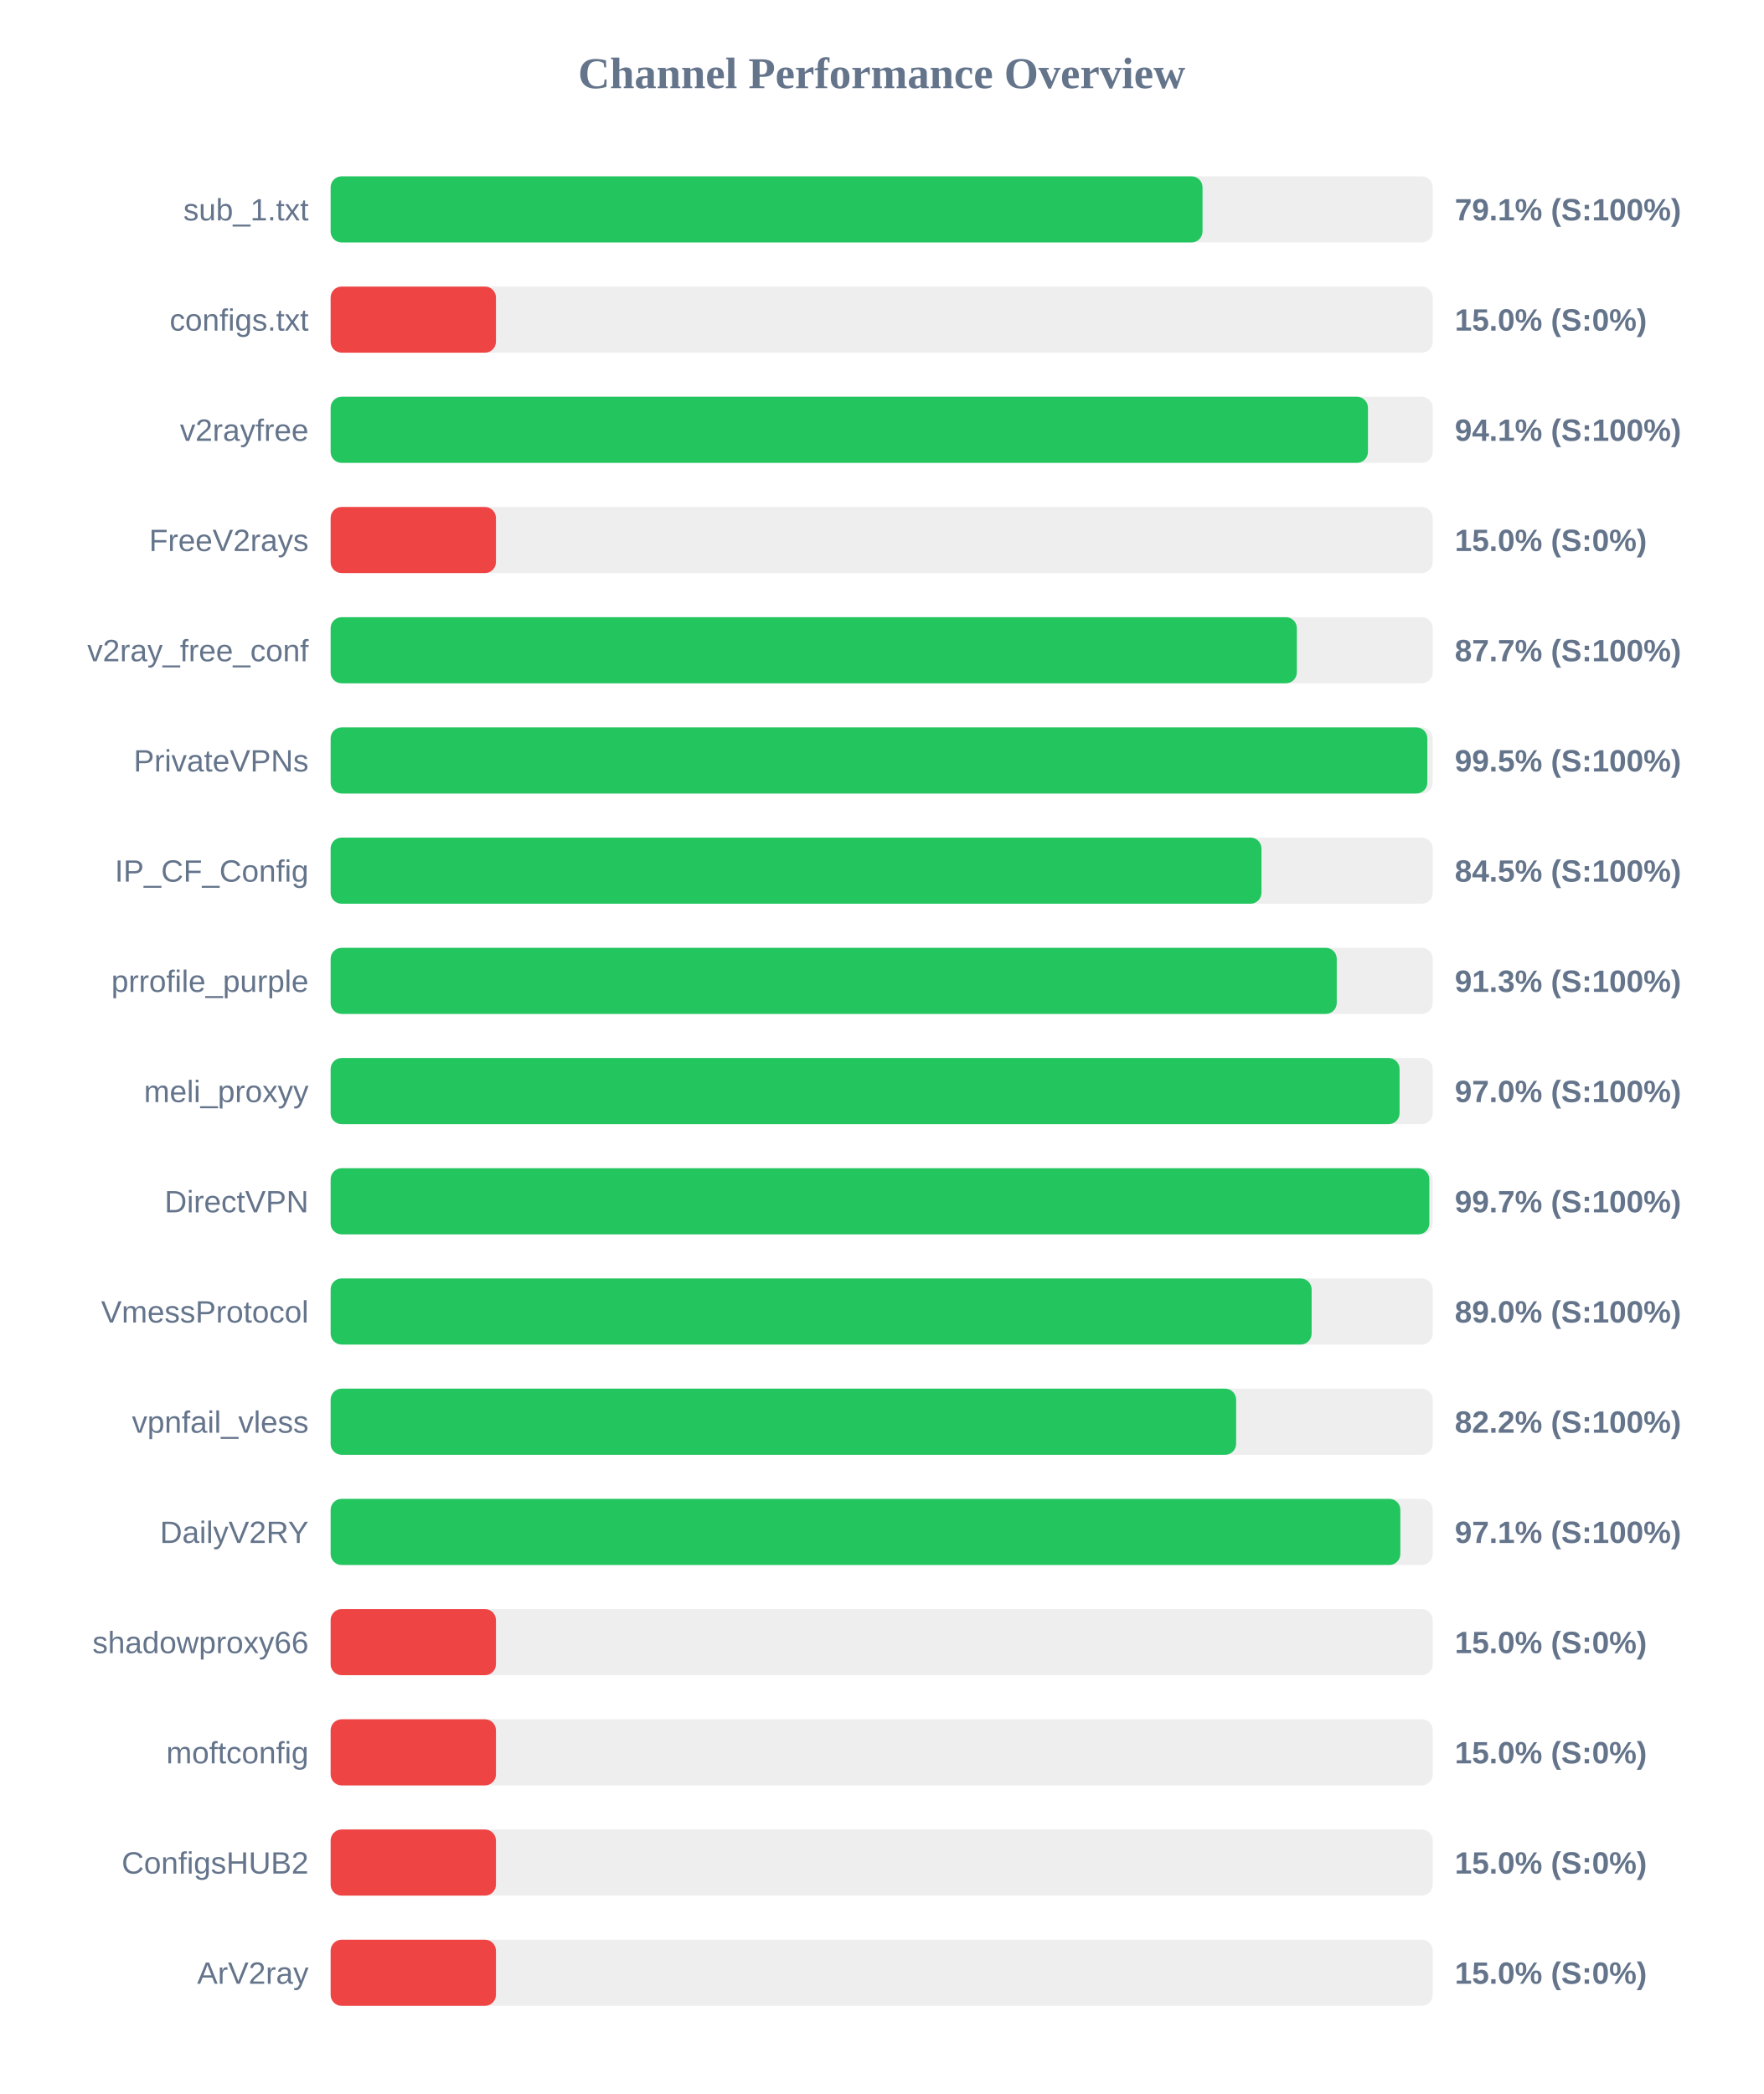
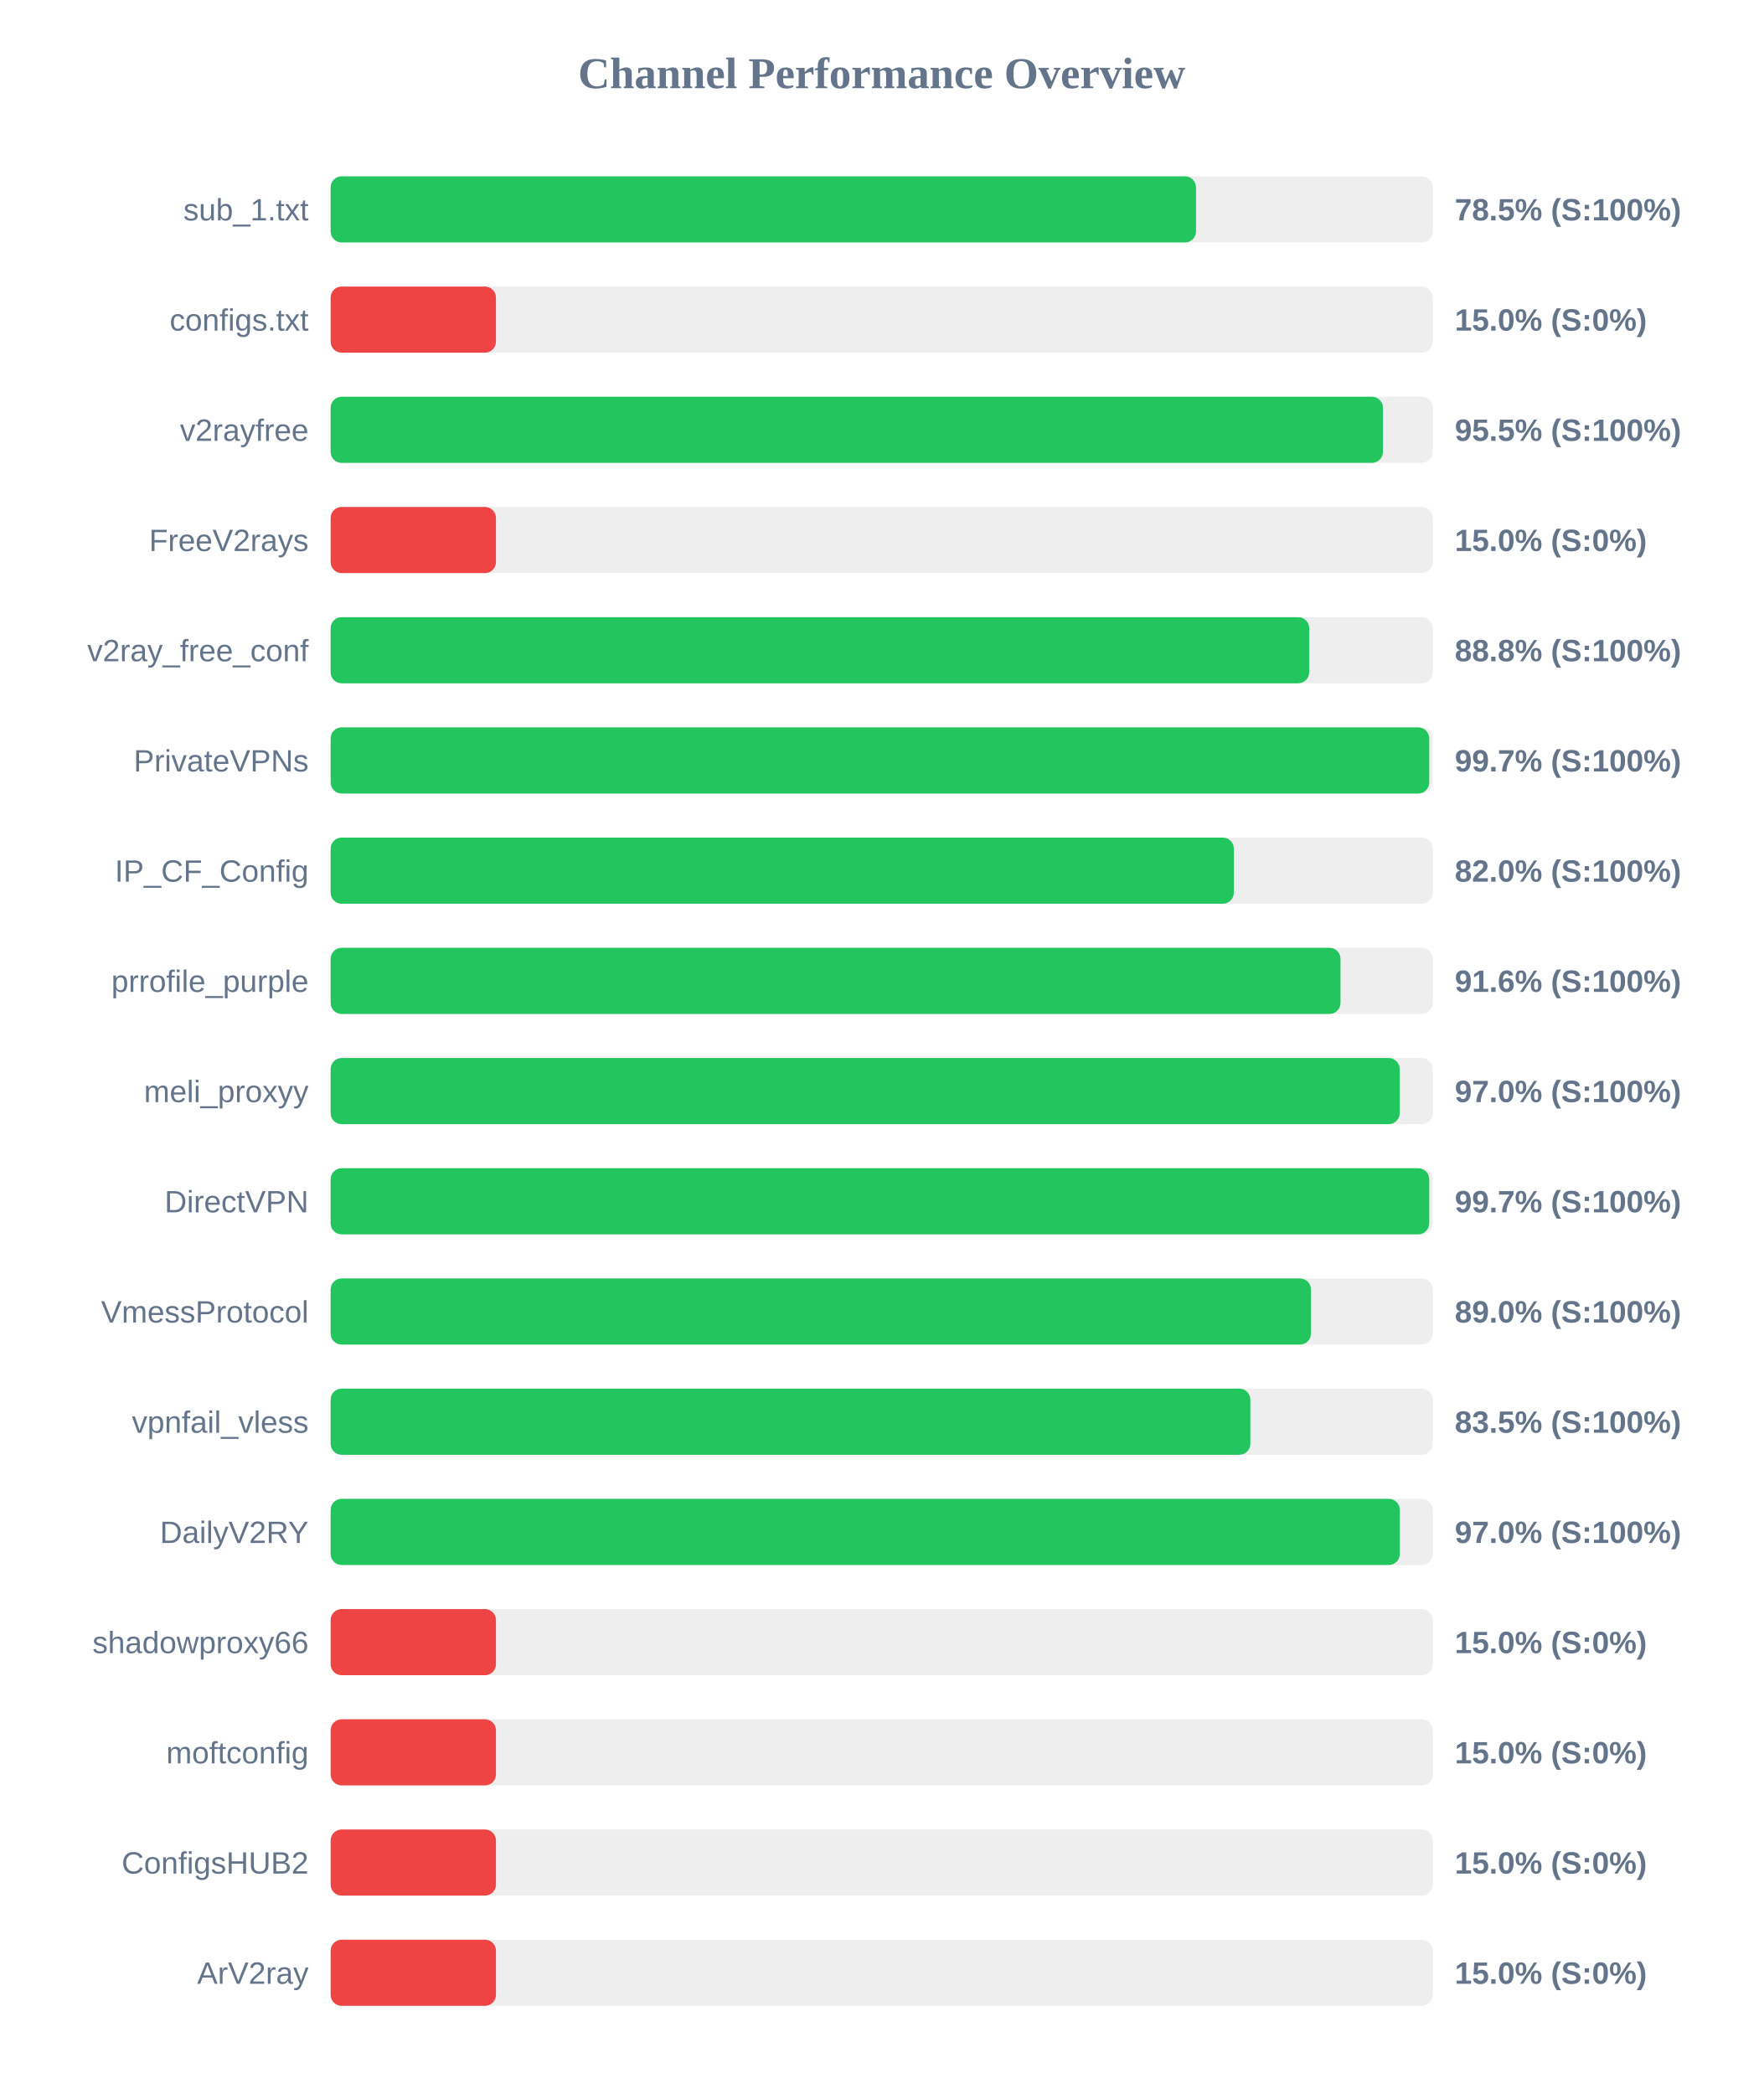
<svg xmlns="http://www.w3.org/2000/svg" width="800" height="950" version="1.1">
  <style>
        .row { font: 14px Arial; fill: #64748b; }
        .score { font: bold 14px Arial; fill: #64748b; }
    </style>
  <text x="400" y="40" text-anchor="middle" font-size="20px" font-weight="bold" fill="#64748b">Channel Performance Overview</text>
  <rect x="150" y="80" width="500" height="30" fill="#eee" rx="5" />
-   <rect x="150" y="80" width="395.55" height="30" fill="#22c55e" rx="5" />
+   <rect x="150" y="80" width="392.6" height="30" fill="#22c55e" rx="5" />
  <text x="140" y="100" text-anchor="end" class="row">sub_1.txt</text>
-   <text x="660" y="100" text-anchor="start" class="score">79.1% (S:100%)</text>
+   <text x="660" y="100" text-anchor="start" class="score">78.5% (S:100%)</text>
  <rect x="150" y="130" width="500" height="30" fill="#eee" rx="5" />
  <rect x="150" y="130" width="75.0" height="30" fill="#ef4444" rx="5" />
  <text x="140" y="150" text-anchor="end" class="row">configs.txt</text>
  <text x="660" y="150" text-anchor="start" class="score">15.0% (S:0%)</text>
  <rect x="150" y="180" width="500" height="30" fill="#eee" rx="5" />
-   <rect x="150" y="180" width="470.6" height="30" fill="#22c55e" rx="5" />
+   <rect x="150" y="180" width="477.4" height="30" fill="#22c55e" rx="5" />
  <text x="140" y="200" text-anchor="end" class="row">v2rayfree</text>
-   <text x="660" y="200" text-anchor="start" class="score">94.1% (S:100%)</text>
+   <text x="660" y="200" text-anchor="start" class="score">95.5% (S:100%)</text>
  <rect x="150" y="230" width="500" height="30" fill="#eee" rx="5" />
  <rect x="150" y="230" width="75.0" height="30" fill="#ef4444" rx="5" />
  <text x="140" y="250" text-anchor="end" class="row">FreeV2rays</text>
  <text x="660" y="250" text-anchor="start" class="score">15.0% (S:0%)</text>
  <rect x="150" y="280" width="500" height="30" fill="#eee" rx="5" />
-   <rect x="150" y="280" width="438.35" height="30" fill="#22c55e" rx="5" />
+   <rect x="150" y="280" width="443.95" height="30" fill="#22c55e" rx="5" />
  <text x="140" y="300" text-anchor="end" class="row">v2ray_free_conf</text>
-   <text x="660" y="300" text-anchor="start" class="score">87.7% (S:100%)</text>
+   <text x="660" y="300" text-anchor="start" class="score">88.8% (S:100%)</text>
  <rect x="150" y="330" width="500" height="30" fill="#eee" rx="5" />
-   <rect x="150" y="330" width="497.55" height="30" fill="#22c55e" rx="5" />
+   <rect x="150" y="330" width="498.4" height="30" fill="#22c55e" rx="5" />
  <text x="140" y="350" text-anchor="end" class="row">PrivateVPNs</text>
-   <text x="660" y="350" text-anchor="start" class="score">99.5% (S:100%)</text>
+   <text x="660" y="350" text-anchor="start" class="score">99.7% (S:100%)</text>
  <rect x="150" y="380" width="500" height="30" fill="#eee" rx="5" />
-   <rect x="150" y="380" width="422.3" height="30" fill="#22c55e" rx="5" />
+   <rect x="150" y="380" width="409.75" height="30" fill="#22c55e" rx="5" />
  <text x="140" y="400" text-anchor="end" class="row">IP_CF_Config</text>
-   <text x="660" y="400" text-anchor="start" class="score">84.5% (S:100%)</text>
+   <text x="660" y="400" text-anchor="start" class="score">82.0% (S:100%)</text>
  <rect x="150" y="430" width="500" height="30" fill="#eee" rx="5" />
-   <rect x="150" y="430" width="456.45" height="30" fill="#22c55e" rx="5" />
+   <rect x="150" y="430" width="458.15" height="30" fill="#22c55e" rx="5" />
  <text x="140" y="450" text-anchor="end" class="row">prrofile_purple</text>
-   <text x="660" y="450" text-anchor="start" class="score">91.3% (S:100%)</text>
+   <text x="660" y="450" text-anchor="start" class="score">91.6% (S:100%)</text>
  <rect x="150" y="480" width="500" height="30" fill="#eee" rx="5" />
-   <rect x="150" y="480" width="484.95" height="30" fill="#22c55e" rx="5" />
+   <rect x="150" y="480" width="485.0" height="30" fill="#22c55e" rx="5" />
  <text x="140" y="500" text-anchor="end" class="row">meli_proxyy</text>
  <text x="660" y="500" text-anchor="start" class="score">97.0% (S:100%)</text>
  <rect x="150" y="530" width="500" height="30" fill="#eee" rx="5" />
-   <rect x="150" y="530" width="498.45" height="30" fill="#22c55e" rx="5" />
+   <rect x="150" y="530" width="498.4" height="30" fill="#22c55e" rx="5" />
  <text x="140" y="550" text-anchor="end" class="row">DirectVPN</text>
  <text x="660" y="550" text-anchor="start" class="score">99.7% (S:100%)</text>
  <rect x="150" y="580" width="500" height="30" fill="#eee" rx="5" />
-   <rect x="150" y="580" width="445.05" height="30" fill="#22c55e" rx="5" />
+   <rect x="150" y="580" width="444.75" height="30" fill="#22c55e" rx="5" />
  <text x="140" y="600" text-anchor="end" class="row">VmessProtocol</text>
  <text x="660" y="600" text-anchor="start" class="score">89.0% (S:100%)</text>
  <rect x="150" y="630" width="500" height="30" fill="#eee" rx="5" />
-   <rect x="150" y="630" width="410.8" height="30" fill="#22c55e" rx="5" />
+   <rect x="150" y="630" width="417.25" height="30" fill="#22c55e" rx="5" />
  <text x="140" y="650" text-anchor="end" class="row">vpnfail_vless</text>
-   <text x="660" y="650" text-anchor="start" class="score">82.2% (S:100%)</text>
+   <text x="660" y="650" text-anchor="start" class="score">83.5% (S:100%)</text>
  <rect x="150" y="680" width="500" height="30" fill="#eee" rx="5" />
-   <rect x="150" y="680" width="485.3" height="30" fill="#22c55e" rx="5" />
+   <rect x="150" y="680" width="485.05" height="30" fill="#22c55e" rx="5" />
  <text x="140" y="700" text-anchor="end" class="row">DailyV2RY</text>
-   <text x="660" y="700" text-anchor="start" class="score">97.1% (S:100%)</text>
+   <text x="660" y="700" text-anchor="start" class="score">97.0% (S:100%)</text>
  <rect x="150" y="730" width="500" height="30" fill="#eee" rx="5" />
  <rect x="150" y="730" width="75.0" height="30" fill="#ef4444" rx="5" />
  <text x="140" y="750" text-anchor="end" class="row">shadowproxy66</text>
  <text x="660" y="750" text-anchor="start" class="score">15.0% (S:0%)</text>
  <rect x="150" y="780" width="500" height="30" fill="#eee" rx="5" />
  <rect x="150" y="780" width="75.0" height="30" fill="#ef4444" rx="5" />
  <text x="140" y="800" text-anchor="end" class="row">moftconfig</text>
  <text x="660" y="800" text-anchor="start" class="score">15.0% (S:0%)</text>
  <rect x="150" y="830" width="500" height="30" fill="#eee" rx="5" />
  <rect x="150" y="830" width="75.0" height="30" fill="#ef4444" rx="5" />
  <text x="140" y="850" text-anchor="end" class="row">ConfigsHUB2</text>
  <text x="660" y="850" text-anchor="start" class="score">15.0% (S:0%)</text>
  <rect x="150" y="880" width="500" height="30" fill="#eee" rx="5" />
  <rect x="150" y="880" width="75.0" height="30" fill="#ef4444" rx="5" />
  <text x="140" y="900" text-anchor="end" class="row">ArV2ray</text>
  <text x="660" y="900" text-anchor="start" class="score">15.0% (S:0%)</text>
</svg>
